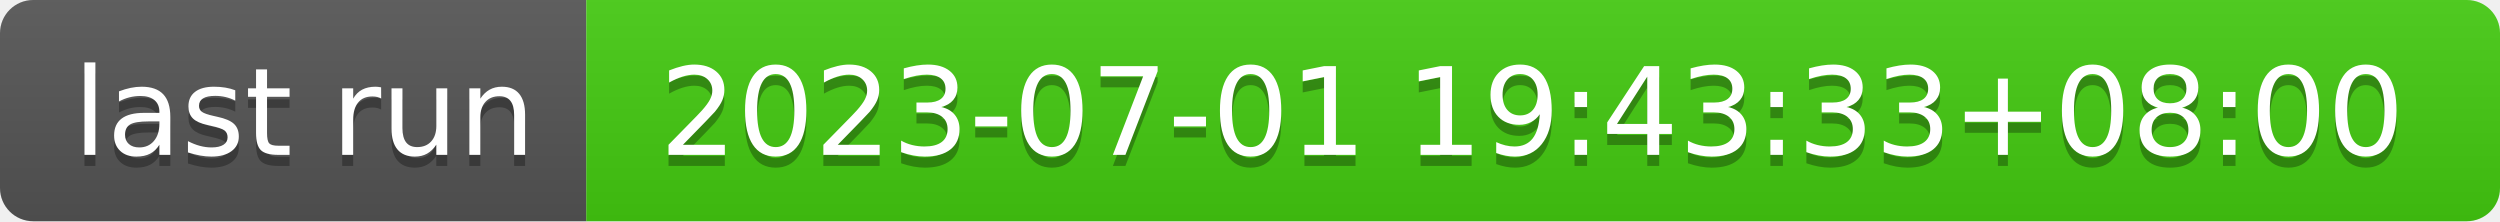
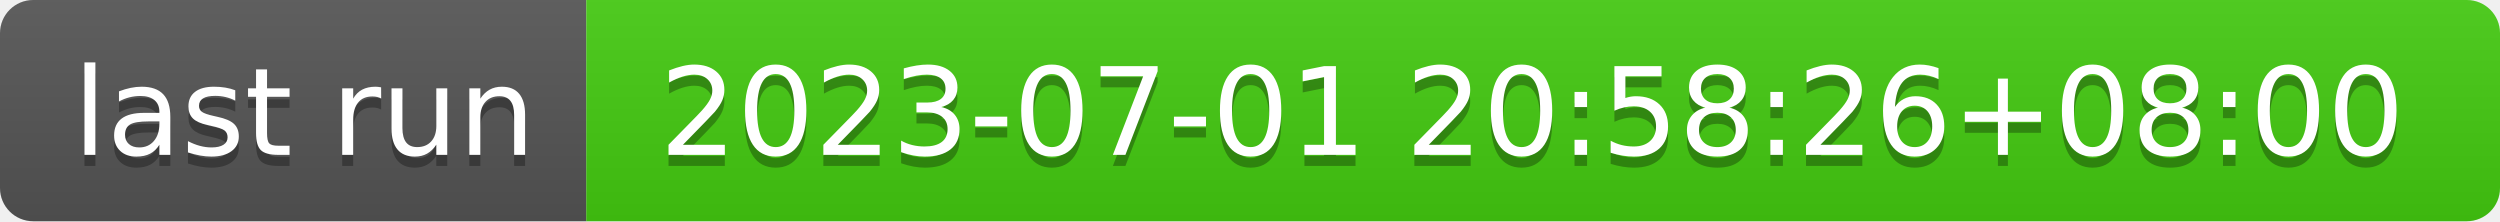
- <svg xmlns="http://www.w3.org/2000/svg" width="226" height="20" role="img" aria-label="last run: 2023-07-01 19:43:33+08:00">
+ <svg xmlns="http://www.w3.org/2000/svg" width="226" height="20" role="img" aria-label="last run: 2023-07-01 20:58:26+08:00">
  <linearGradient id="s" x2="0" y2="100%">
    <stop offset="0" stop-color="#bbb" stop-opacity=".1" />
    <stop offset="1" stop-opacity=".1" />
  </linearGradient>
  <clipPath id="r">
    <rect width="226" height="20" rx="3" fill="#fff" />
  </clipPath>
  <g clip-path="url(#r)">
    <rect width="53" height="20" fill="#555" />
    <rect x="53" width="173" height="20" fill="#4c1" />
    <rect width="226" height="20" fill="url(#s)" />
  </g>
  <g fill="#fff" text-anchor="middle" font-family="Verdana,Geneva,DejaVu Sans,sans-serif" text-rendering="geometricPrecision" font-size="110">
    <text aria-hidden="true" x="275" y="150" fill="#010101" fill-opacity=".3" transform="scale(.1)" textLength="430">last run</text>
    <text x="275" y="140" transform="scale(.1)" fill="#fff" textLength="430">last run</text>
-     <text aria-hidden="true" x="1385" y="150" fill="#010101" fill-opacity=".3" transform="scale(.1)" textLength="1630">2023-07-01 19:43:33+08:00</text>
-     <text x="1385" y="140" transform="scale(.1)" fill="#fff" textLength="1630">2023-07-01 19:43:33+08:00</text>
+     <text aria-hidden="true" x="1385" y="150" fill="#010101" fill-opacity=".3" transform="scale(.1)" textLength="1630">2023-07-01 20:58:26+08:00</text>
+     <text x="1385" y="140" transform="scale(.1)" fill="#fff" textLength="1630">2023-07-01 20:58:26+08:00</text>
  </g>
</svg>
